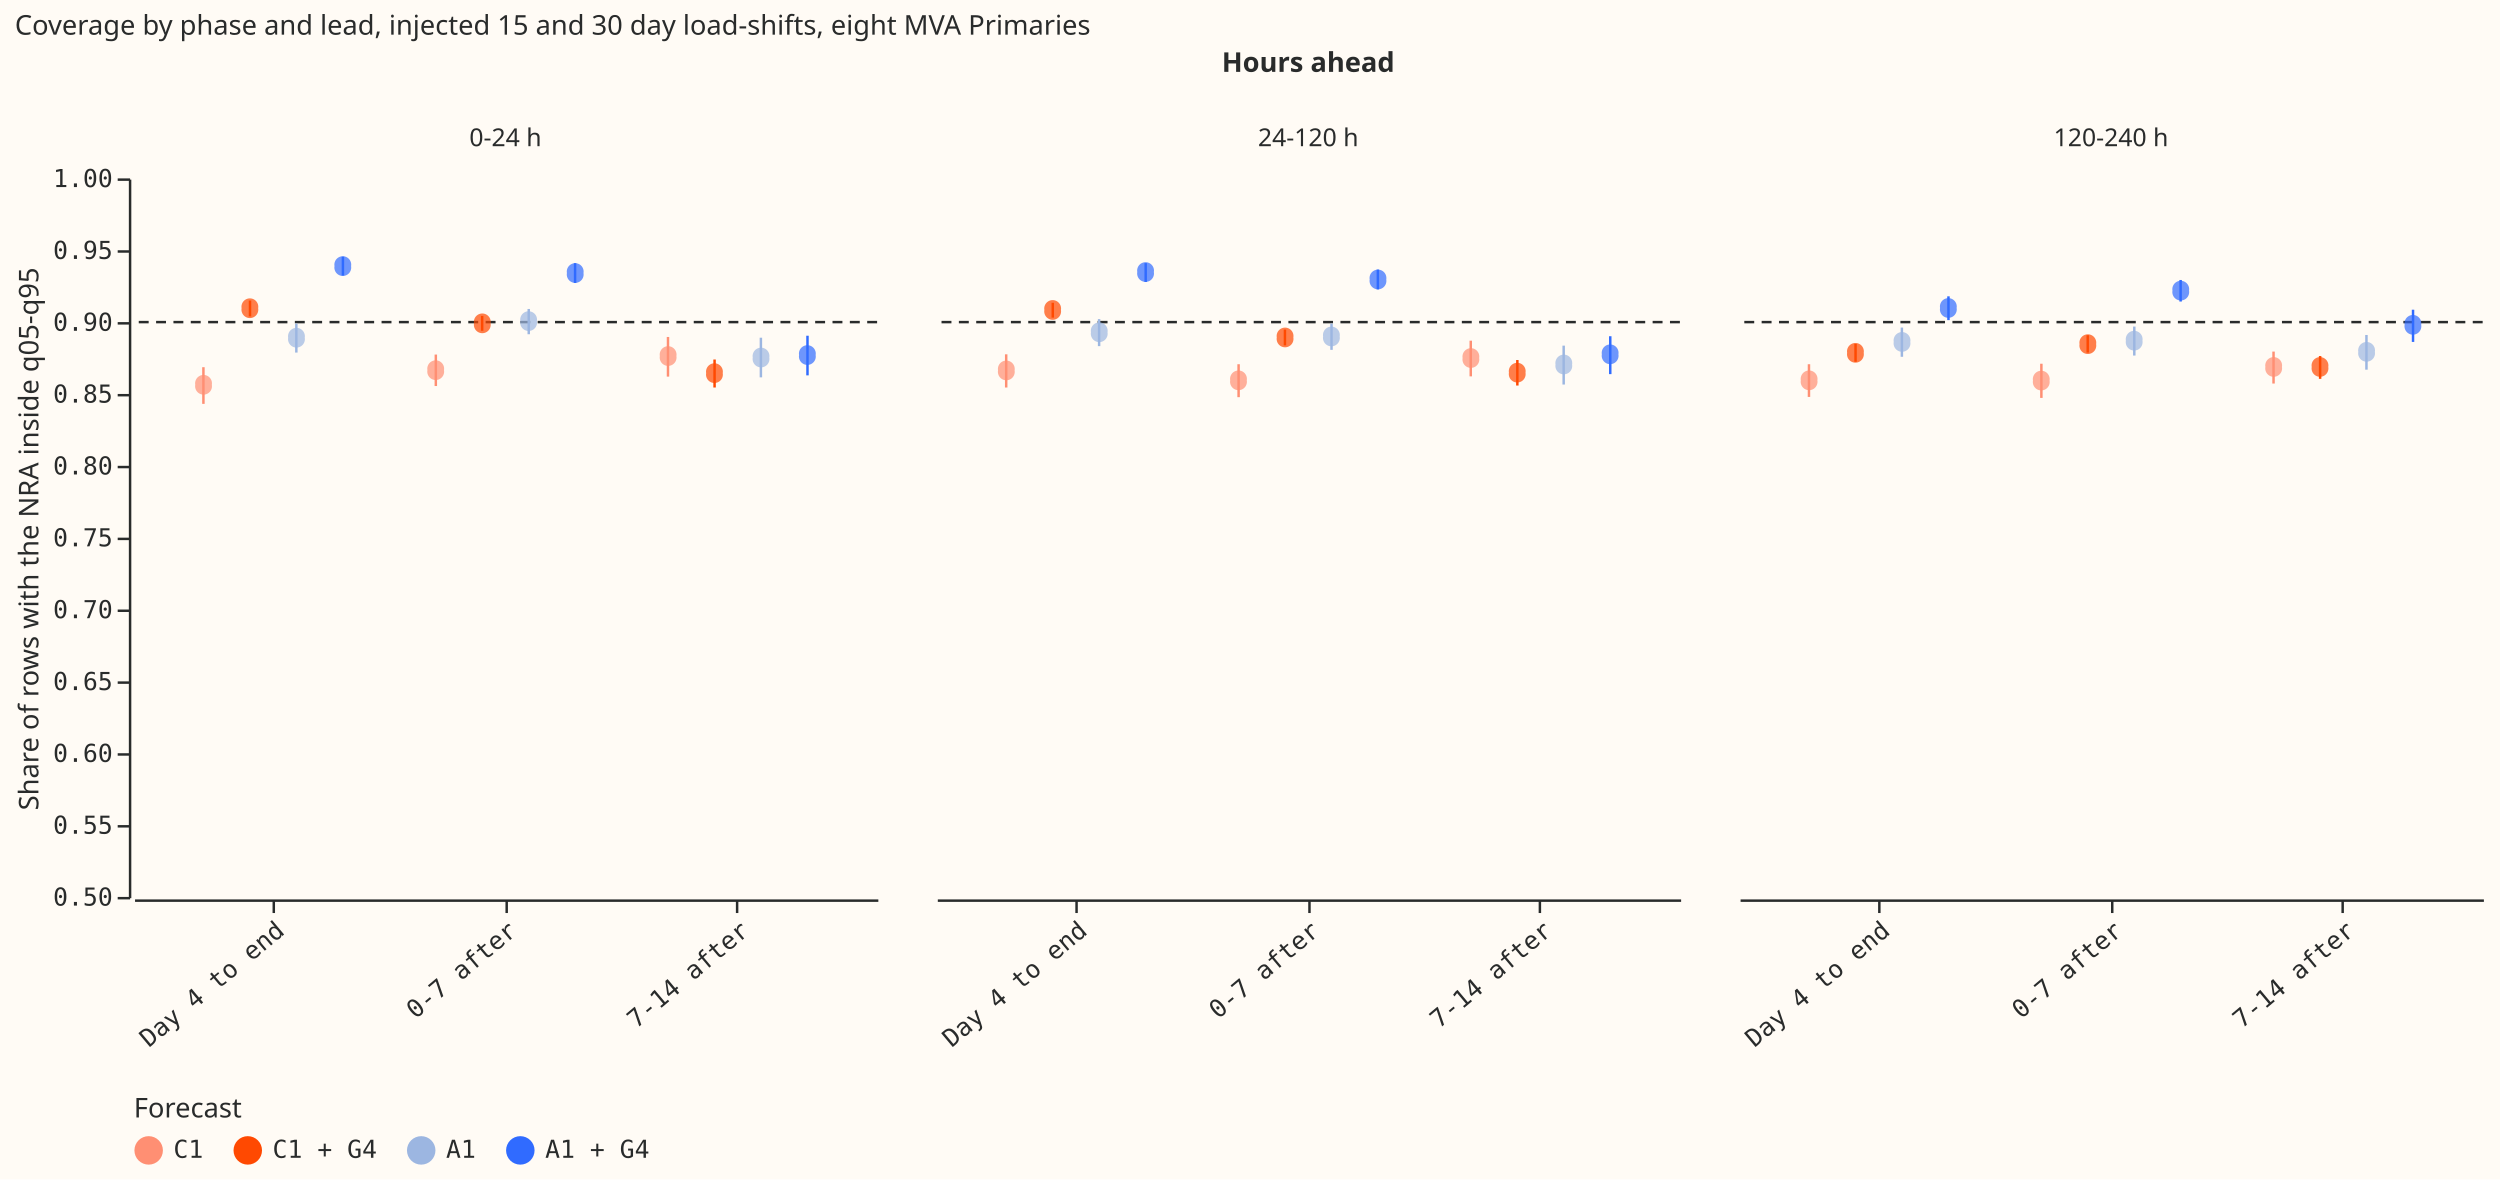
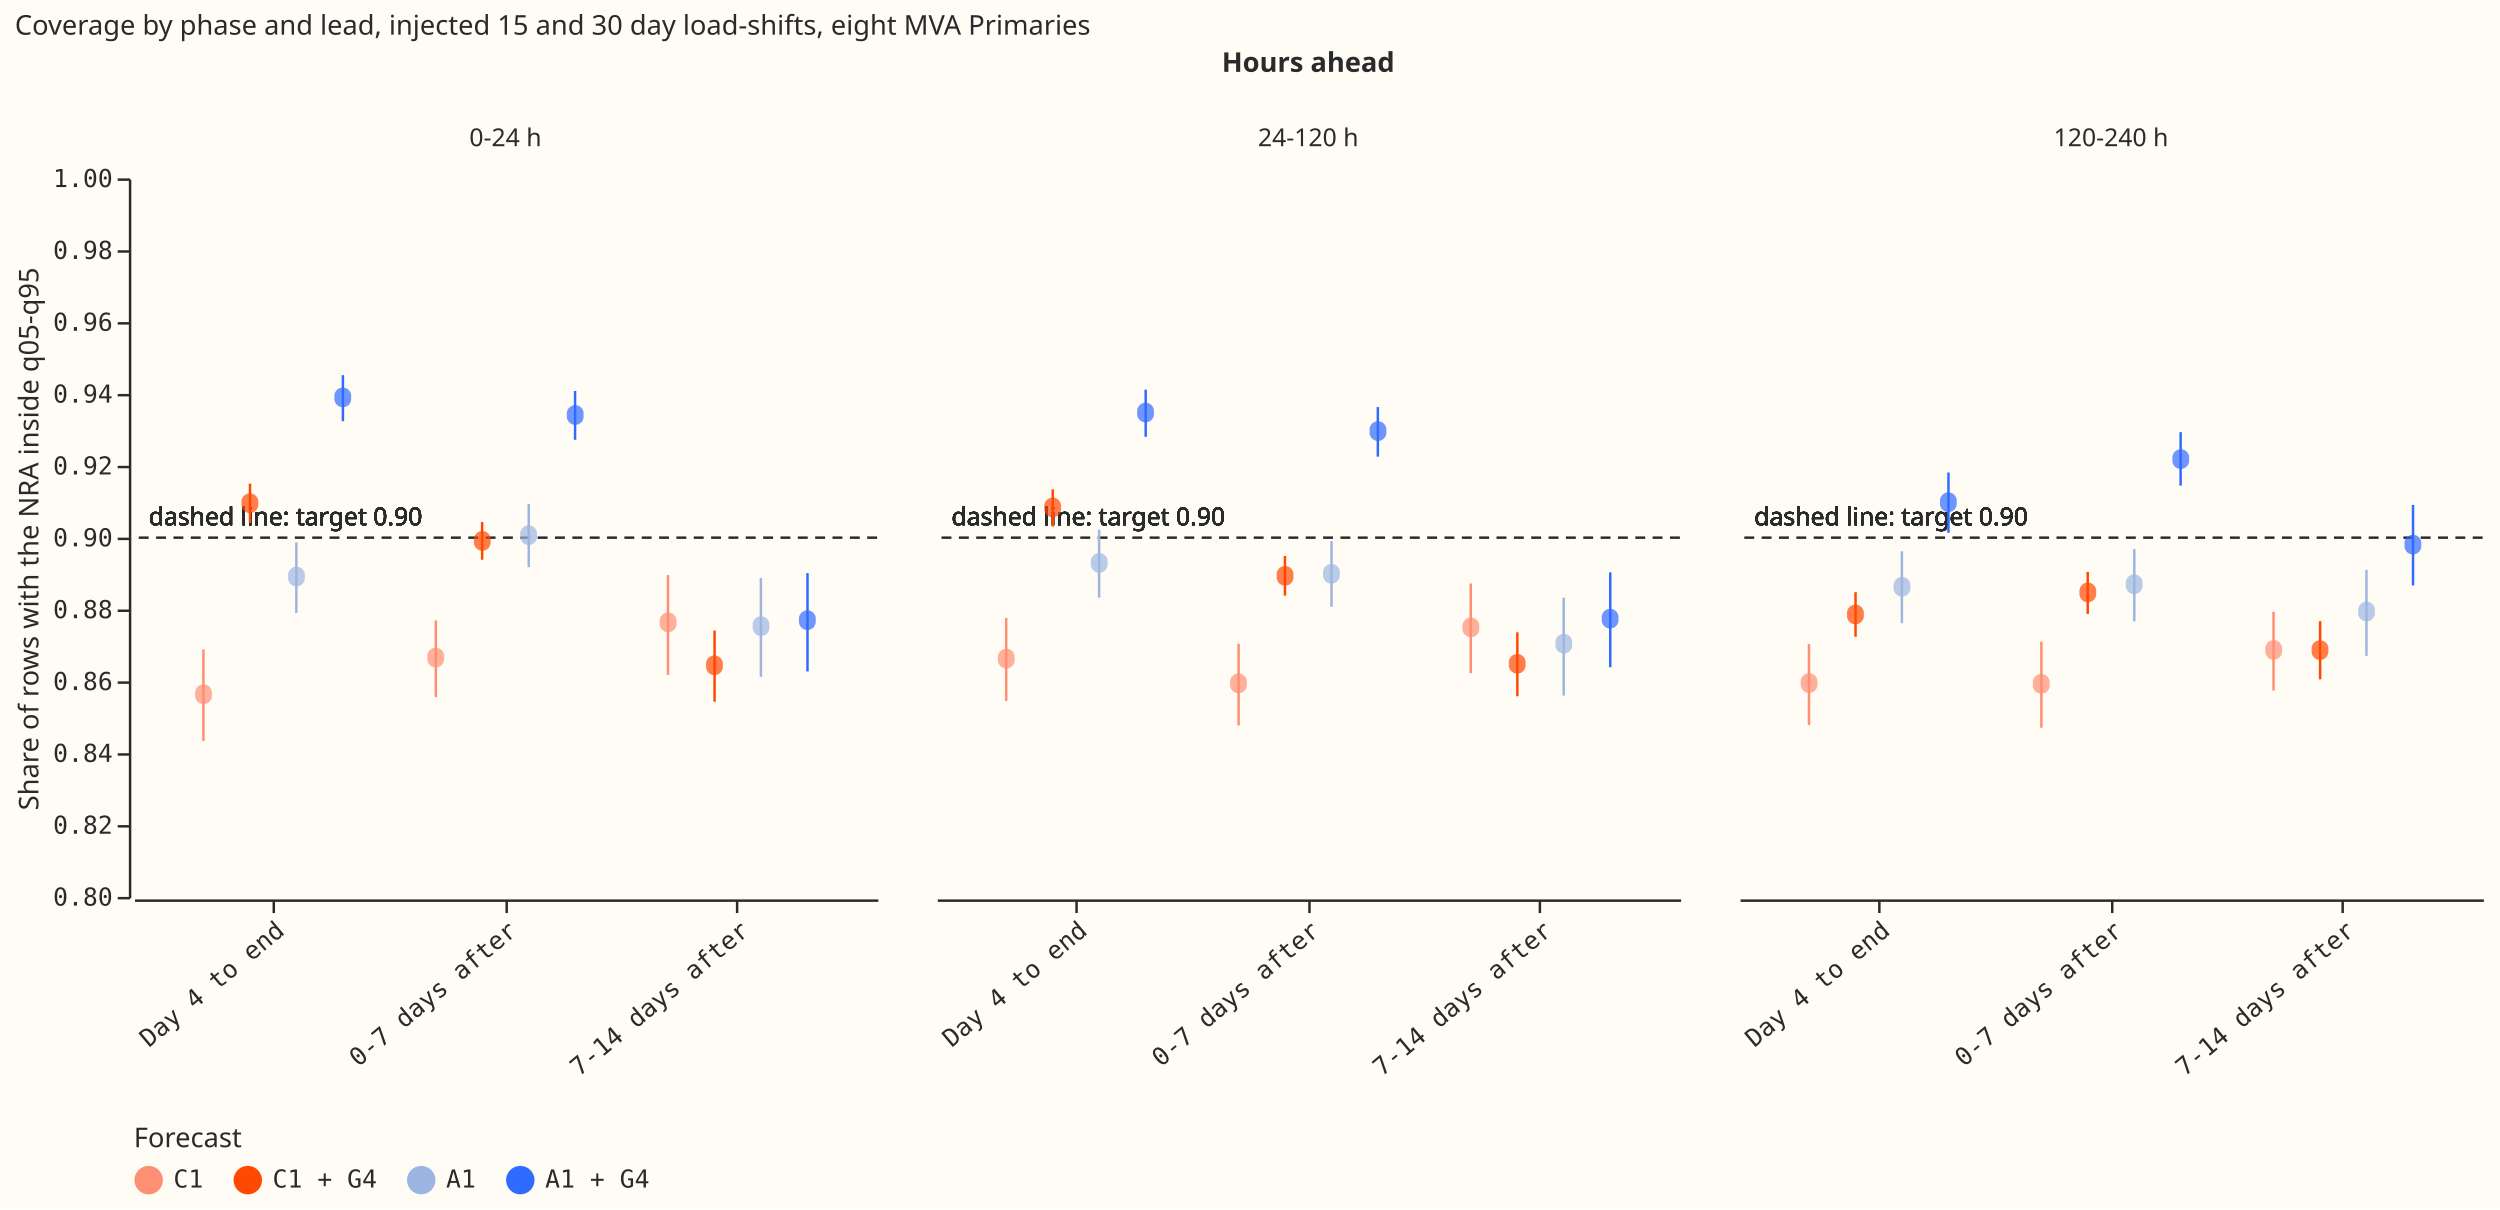
- <svg xmlns="http://www.w3.org/2000/svg" width="1009" height="476" class="marks" viewBox="0 0 1009 476">
-   <path fill="#fffbf5" d="M0 0h1009v476H0z" />
+ <svg xmlns="http://www.w3.org/2000/svg" width="1009" height="488" class="marks" viewBox="0 0 1009 488">
+   <path fill="#fffbf5" d="M0 0h1009v488H0z" />
  <g fill="none" stroke-miterlimit="10" aria-roledescription="group mark container" class="mark-group role-frame root">
    <g aria-roledescription="group mark container" class="mark-group role-column-title column-title">
      <g class="mark-group role-title">
        <text fill="#292b2b" aria-label="Title text 'Hours ahead'" aria-roledescription="title" class="mark-text role-title-text" font-family="Matter XH, DM Sans, sans-serif" font-size="11" font-weight="bold" pointer-events="none" text-anchor="middle" transform="translate(528 29)">Hours ahead</text>
      </g>
    </g>
    <g aria-roledescription="group mark container" class="mark-group role-row-header row_header">
      <path d="M52 72v290Z" aria-hidden="true" class="background" />
-       <g aria-label="Y-axis titled 'Share of rows with the NRA inside q05-q95' for a linear scale with values from 0.5 to 1.0" aria-roledescription="axis" class="mark-group role-axis" pointer-events="none">
+       <g aria-label="Y-axis titled 'Share of rows with the NRA inside q05-q95' for a linear scale with values from 0.80 to 1.00" aria-roledescription="axis" class="mark-group role-axis" pointer-events="none">
        <path stroke="#292b2b" d="M52.5 362.5h-5m5-29h-5m5-29h-5m5-29h-5m5-29h-5m5-29h-5m5-29h-5m5-29h-5m5-29h-5m5-29h-5m5-29h-5" class="mark-rule role-axis-tick" />
        <g fill="#292b2b" class="mark-text role-axis-label" font-family="Matter Semi Mono, Roboto Mono, monospace" font-size="10" text-anchor="end">
-           <text transform="translate(45.5 365.5)">0.50</text>
-           <text transform="translate(45.5 336.5)">0.55</text>
-           <text transform="translate(45.5 307.5)">0.60</text>
-           <text transform="translate(45.5 278.5)">0.65</text>
-           <text transform="translate(45.5 249.5)">0.70</text>
-           <text transform="translate(45.5 220.5)">0.75</text>
-           <text transform="translate(45.5 191.5)">0.80</text>
-           <text transform="translate(45.5 162.5)">0.85</text>
-           <text transform="translate(45.5 133.5)">0.90</text>
-           <text transform="translate(45.5 104.5)">0.95</text>
+           <text transform="translate(45.5 365.5)">0.80</text>
+           <text transform="translate(45.5 336.5)">0.82</text>
+           <text transform="translate(45.5 307.5)">0.84</text>
+           <text transform="translate(45.5 278.5)">0.86</text>
+           <text transform="translate(45.5 249.5)">0.88</text>
+           <text transform="translate(45.5 220.5)">0.90</text>
+           <text transform="translate(45.5 191.5)">0.92</text>
+           <text transform="translate(45.5 162.5)">0.94</text>
+           <text transform="translate(45.5 133.5)">0.96</text>
+           <text transform="translate(45.5 104.5)">0.98</text>
          <text transform="translate(45.5 75.5)">1.00</text>
        </g>
        <path stroke="#292b2b" d="M52.5 362.5v-290" class="mark-rule role-axis-domain" />
        <text fill="#292b2b" class="mark-text role-axis-title" font-family="Matter XH, DM Sans, sans-serif" font-size="11" text-anchor="middle" transform="rotate(-90 116.5 101)">Share of rows with the NRA inside q05-q95</text>
      </g>
    </g>
    <g aria-roledescription="group mark container" class="mark-group role-column-header column_header">
      <path d="M54 71h300z" aria-hidden="true" class="background" />
      <g class="mark-group role-title">
        <text fill="#292b2b" aria-label="Title text '0-24 h'" aria-roledescription="title" class="mark-text role-title-text" font-family="Matter XH, DM Sans, sans-serif" font-size="10" pointer-events="none" text-anchor="middle" transform="translate(204 59)">0-24 h</text>
      </g>
      <path d="M378 71h300z" aria-hidden="true" class="background" />
      <g class="mark-group role-title">
        <text fill="#292b2b" aria-label="Title text '24-120 h'" aria-roledescription="title" class="mark-text role-title-text" font-family="Matter XH, DM Sans, sans-serif" font-size="10" pointer-events="none" text-anchor="middle" transform="translate(528 59)">24-120 h</text>
      </g>
      <path d="M702 71h300z" aria-hidden="true" class="background" />
      <g class="mark-group role-title">
        <text fill="#292b2b" aria-label="Title text '120-240 h'" aria-roledescription="title" class="mark-text role-title-text" font-family="Matter XH, DM Sans, sans-serif" font-size="10" pointer-events="none" text-anchor="middle" transform="translate(852 59)">120-240 h</text>
      </g>
    </g>
    <g aria-roledescription="group mark container" class="mark-group role-column-footer column_footer">
      <path d="M54 363h300z" aria-hidden="true" class="background" />
-       <g aria-label="X-axis for a discrete scale with 3 values: Day 4 to end, 0-7 after, 7-14 after" aria-roledescription="axis" class="mark-group role-axis" pointer-events="none">
+       <g aria-label="X-axis for a discrete scale with 3 values: Day 4 to end, 0-7 days after, 7-14 days after" aria-roledescription="axis" class="mark-group role-axis" pointer-events="none">
        <path stroke="#292b2b" d="M110.5 363.5v5m94-5v5m93-5v5" class="mark-rule role-axis-tick" />
        <g fill="#292b2b" class="mark-text role-axis-label" font-family="Matter Semi Mono, Roboto Mono, monospace" font-size="10" text-anchor="end">
          <text transform="rotate(-40 575 29.8)">Day 4 to end</text>
-           <text transform="rotate(-40 622 -99)">0-7 after</text>
-           <text transform="rotate(-40 668.8 -227.8)">7-14 after</text>
+           <text transform="rotate(-40 622 -99)">0-7 days after</text>
+           <text transform="rotate(-40 668.8 -227.8)">7-14 days after</text>
        </g>
        <path stroke="#292b2b" d="M54.5 363.5h300" class="mark-rule role-axis-domain" />
      </g>
      <path d="M378 363h300z" aria-hidden="true" class="background" />
-       <g aria-label="X-axis for a discrete scale with 3 values: Day 4 to end, 0-7 after, 7-14 after" aria-roledescription="axis" class="mark-group role-axis" pointer-events="none">
+       <g aria-label="X-axis for a discrete scale with 3 values: Day 4 to end, 0-7 days after, 7-14 days after" aria-roledescription="axis" class="mark-group role-axis" pointer-events="none">
        <path stroke="#292b2b" d="M434.5 363.5v5m94-5v5m93-5v5" class="mark-rule role-axis-tick" />
        <g fill="#292b2b" class="mark-text role-axis-label" font-family="Matter Semi Mono, Roboto Mono, monospace" font-size="10" text-anchor="end">
          <text transform="rotate(-40 737 -415.3)">Day 4 to end</text>
-           <text transform="rotate(-40 784 -544)">0-7 after</text>
-           <text transform="rotate(-40 830.8 -672.9)">7-14 after</text>
+           <text transform="rotate(-40 784 -544)">0-7 days after</text>
+           <text transform="rotate(-40 830.8 -672.9)">7-14 days after</text>
        </g>
        <path stroke="#292b2b" d="M378.5 363.5h300" class="mark-rule role-axis-domain" />
      </g>
      <path d="M702 363h300z" aria-hidden="true" class="background" />
-       <g aria-label="X-axis for a discrete scale with 3 values: Day 4 to end, 0-7 after, 7-14 after" aria-roledescription="axis" class="mark-group role-axis" pointer-events="none">
+       <g aria-label="X-axis for a discrete scale with 3 values: Day 4 to end, 0-7 days after, 7-14 days after" aria-roledescription="axis" class="mark-group role-axis" pointer-events="none">
        <path stroke="#292b2b" d="M758.5 363.5v5m94-5v5m93-5v5" class="mark-rule role-axis-tick" />
        <g fill="#292b2b" class="mark-text role-axis-label" font-family="Matter Semi Mono, Roboto Mono, monospace" font-size="10" text-anchor="end">
          <text transform="rotate(-40 899 -860.4)">Day 4 to end</text>
-           <text transform="rotate(-40 946 -989.2)">0-7 after</text>
-           <text transform="rotate(-40 992.8 -1118)">7-14 after</text>
+           <text transform="rotate(-40 946 -989.2)">0-7 days after</text>
+           <text transform="rotate(-40 992.8 -1118)">7-14 days after</text>
        </g>
        <path stroke="#292b2b" d="M702.5 363.5h300" class="mark-rule role-axis-domain" />
      </g>
    </g>
    <g aria-roledescription="group mark container" class="mark-group role-scope cell">
      <path fill="#fffbf5" d="M54.5 72.5h300v290h-300Z" aria-hidden="true" class="background" />
-       <path stroke="#292b2b" stroke-dasharray="4,3" d="M354 130H54m300 0H54m300 0H54m300 0H54m300 0H54m300 0H54m300 0H54m300 0H54m300 0H54m300 0H54m300 0H54m300 0H54" aria-roledescription="rule mark container" class="mark-rule role-mark child_layer_0_marks" />
-       <g aria-roledescription="rule mark container" class="mark-rule role-mark child_layer_1_marks">
-         <path stroke="#306bff" d="M138.4 111.2v-7.6" aria-label="phase: Day 4 to end; Share of rows with the NRA inside q05-q95: 0.932336281445; hi: 0.945417505845; system: A1 + G4" aria-roledescription="rule mark" />
-         <path stroke="#ff4901" d="M194.6 133.5v-6" aria-label="phase: 0-7 after; Share of rows with the NRA inside q05-q95: 0.893893559049; hi: 0.904278816058; system: C1 + G4" aria-roledescription="rule mark" />
-         <path stroke="#ff8f73" d="M82.1 163v-14.8" aria-label="phase: Day 4 to end; Share of rows with the NRA inside q05-q95: 0.843225716341; hi: 0.86852829633; system: C1" aria-roledescription="rule mark" />
-         <path stroke="#9cb6e1" d="M119.6 142.3v-11.7" aria-label="phase: Day 4 to end; Share of rows with the NRA inside q05-q95: 0.878868030716; hi: 0.899105478461; system: A1" aria-roledescription="rule mark" />
-         <path stroke="#306bff" d="M232.1 114.2v-8" aria-label="phase: 0-7 after; Share of rows with the NRA inside q05-q95: 0.927160983007; hi: 0.940986144645; system: A1 + G4" aria-roledescription="rule mark" />
-         <path stroke="#ff8f73" d="M175.9 155.8v-12.7" aria-label="phase: 0-7 after; Share of rows with the NRA inside q05-q95: 0.855455448599; hi: 0.877288155444; system: C1" aria-roledescription="rule mark" />
-         <path stroke="#ff4901" d="M100.9 127.7v-6.4" aria-label="phase: Day 4 to end; Share of rows with the NRA inside q05-q95: 0.903992845506; hi: 0.914997692768; system: C1 + G4" aria-roledescription="rule mark" />
-         <path stroke="#306bff" d="M325.9 151.5v-16" aria-label="phase: 7-14 after; Share of rows with the NRA inside q05-q95: 0.86290093884; hi: 0.890454688826; system: A1 + G4" aria-roledescription="rule mark" />
-         <path stroke="#ff4901" d="M288.4 156.4v-11.3" aria-label="phase: 7-14 after; Share of rows with the NRA inside q05-q95: 0.854477845963; hi: 0.874000126606; system: C1 + G4" aria-roledescription="rule mark" />
-         <path stroke="#9cb6e1" d="M213.4 134.9v-10.2" aria-label="phase: 0-7 after; Share of rows with the NRA inside q05-q95: 0.891592485195; hi: 0.90919193492; system: A1" aria-roledescription="rule mark" />
-         <path stroke="#ff8f73" d="M269.6 152v-16" aria-label="phase: 7-14 after; Share of rows with the NRA inside q05-q95: 0.862016450626; hi: 0.88975861389; system: C1" aria-roledescription="rule mark" />
-         <path stroke="#9cb6e1" d="M307.1 152.3v-16" aria-label="phase: 7-14 after; Share of rows with the NRA inside q05-q95: 0.86162621022; hi: 0.888963730655; system: A1" aria-roledescription="rule mark" />
-       </g>
-       <g aria-roledescription="symbol mark container" class="mark-symbol role-mark child_layer_2_marks">
-         <path fill="#306bff" d="M141.7 107.4a3.4 3.4 0 1 1-6.7 0 3.4 3.4 0 1 1 6.7 0" aria-label="phase: Day 4 to end; v: 0.939011463442; system: A1 + G4" aria-roledescription="point" opacity=".7" />
-         <path fill="#ff4901" d="M198 130.5a3.4 3.4 0 1 1-6.7 0 3.4 3.4 0 1 1 6.7 0" aria-label="phase: 0-7 after; v: 0.899125432486; system: C1 + G4" aria-roledescription="point" opacity=".7" />
-         <path fill="#ff8f73" d="M85.5 155.3a3.4 3.4 0 1 1-6.7 0 3.4 3.4 0 1 1 6.7 0" aria-label="phase: Day 4 to end; v: 0.856425095853; system: C1" aria-roledescription="point" opacity=".7" />
-         <path fill="#9cb6e1" d="M123 136.3a3.4 3.4 0 1 1-6.7 0 3.4 3.4 0 1 1 6.7 0" aria-label="phase: Day 4 to end; v: 0.889154789684; system: A1" aria-roledescription="point" opacity=".7" />
-         <path fill="#306bff" d="M235.5 110.2a3.4 3.4 0 1 1-6.7 0 3.4 3.4 0 1 1 6.7 0" aria-label="phase: 0-7 after; v: 0.934129210079; system: A1 + G4" aria-roledescription="point" opacity=".7" />
-         <path fill="#ff8f73" d="M179.2 149.4a3.4 3.4 0 1 1-6.7 0 3.4 3.4 0 1 1 6.7 0" aria-label="phase: 0-7 after; v: 0.866616707806; system: C1" aria-roledescription="point" opacity=".7" />
-         <path fill="#ff4901" d="M104.2 124.4a3.4 3.4 0 1 1-6.7 0 3.4 3.4 0 1 1 6.7 0" aria-label="phase: Day 4 to end; v: 0.909577199535; system: C1 + G4" aria-roledescription="point" opacity=".7" />
-         <path fill="#306bff" d="M329.2 143.3a3.4 3.4 0 1 1-6.7 0 3.4 3.4 0 1 1 6.7 0" aria-label="phase: 7-14 after; v: 0.87700577357; system: A1 + G4" aria-roledescription="point" opacity=".7" />
-         <path fill="#ff4901" d="M291.7 150.6a3.4 3.4 0 1 1-6.7 0 3.4 3.4 0 1 1 6.7 0" aria-label="phase: 7-14 after; v: 0.864456451897; system: C1 + G4" aria-roledescription="point" opacity=".7" />
-         <path fill="#9cb6e1" d="M216.7 129.6a3.4 3.4 0 1 1-6.7 0 3.4 3.4 0 1 1 6.7 0" aria-label="phase: 0-7 after; v: 0.900729676818; system: A1" aria-roledescription="point" opacity=".7" />
-         <path fill="#ff8f73" d="M273 143.7a3.4 3.4 0 1 1-6.7 0 3.4 3.4 0 1 1 6.7 0" aria-label="phase: 7-14 after; v: 0.876384185893; system: C1" aria-roledescription="point" opacity=".7" />
-         <path fill="#9cb6e1" d="M310.5 144.3a3.4 3.4 0 1 1-6.7 0 3.4 3.4 0 1 1 6.7 0" aria-label="phase: 7-14 after; v: 0.875366938114; system: A1" aria-roledescription="point" opacity=".7" />
+       <path stroke="#292b2b" stroke-dasharray="4,3" d="M354 217H54m300 0H54m300 0H54m300 0H54m300 0H54m300 0H54m300 0H54m300 0H54m300 0H54m300 0H54m300 0H54m300 0H54" aria-roledescription="rule mark container" class="mark-rule role-mark child_layer_0_marks" />
+       <g fill="#292b2b" aria-roledescription="text mark container" class="mark-text role-mark child_layer_1_marks" font-family="Matter XH, DM Sans, sans-serif" font-size="10">
+         <text transform="translate(60 212)">dashed line: target 0.90</text>
+         <text transform="translate(60 212)">dashed line: target 0.90</text>
+         <text transform="translate(60 212)">dashed line: target 0.90</text>
+         <text transform="translate(60 212)">dashed line: target 0.90</text>
+         <text transform="translate(60 212)">dashed line: target 0.90</text>
+         <text transform="translate(60 212)">dashed line: target 0.90</text>
+         <text transform="translate(60 212)">dashed line: target 0.90</text>
+         <text transform="translate(60 212)">dashed line: target 0.90</text>
+         <text transform="translate(60 212)">dashed line: target 0.90</text>
+         <text transform="translate(60 212)">dashed line: target 0.90</text>
+         <text transform="translate(60 212)">dashed line: target 0.90</text>
+         <text transform="translate(60 212)">dashed line: target 0.90</text>
+       </g>
+       <g aria-roledescription="rule mark container" class="mark-rule role-mark child_layer_2_marks">
+         <path stroke="#ff8f73" d="M269.6 272.4v-40.3" aria-label="phase: 7-14 days after; Share of rows with the NRA inside q05-q95: 0.861781499957; hi: 0.889584284341; system: C1" aria-roledescription="rule mark" />
+         <path stroke="#9cb6e1" d="M213.4 228.9v-25.5" aria-label="phase: 0-7 days after; Share of rows with the NRA inside q05-q95: 0.891811168196; hi: 0.909398147729; system: A1" aria-roledescription="rule mark" />
+         <path stroke="#9cb6e1" d="M307.1 273.2v-39.9" aria-label="phase: 7-14 days after; Share of rows with the NRA inside q05-q95: 0.861238122497; hi: 0.888767426794; system: A1" aria-roledescription="rule mark" />
+         <path stroke="#ff4901" d="M288.4 283.2v-28.7" aria-label="phase: 7-14 days after; Share of rows with the NRA inside q05-q95: 0.854327778536; hi: 0.87412607563; system: C1 + G4" aria-roledescription="rule mark" />
+         <path stroke="#306bff" d="M232.1 177.5v-19.7" aria-label="phase: 0-7 days after; Share of rows with the NRA inside q05-q95: 0.927272900073; hi: 0.940893457056; system: A1 + G4" aria-roledescription="rule mark" />
+         <path stroke="#306bff" d="M138.4 170v-18.6" aria-label="phase: Day 4 to end; Share of rows with the NRA inside q05-q95: 0.932371706542; hi: 0.945297115216; system: A1 + G4" aria-roledescription="rule mark" />
+         <path stroke="#ff8f73" d="M82.1 299.1v-37" aria-label="phase: Day 4 to end; Share of rows with the NRA inside q05-q95: 0.843367128979; hi: 0.868862837185; system: C1" aria-roledescription="rule mark" />
+         <path stroke="#ff4901" d="M194.6 225.9v-15.2" aria-label="phase: 0-7 days after; Share of rows with the NRA inside q05-q95: 0.893863839963; hi: 0.904322922527; system: C1 + G4" aria-roledescription="rule mark" />
+         <path stroke="#ff8f73" d="M175.9 281.4v-31" aria-label="phase: 0-7 days after; Share of rows with the NRA inside q05-q95: 0.855561746032; hi: 0.876919024675; system: C1" aria-roledescription="rule mark" />
+         <path stroke="#9cb6e1" d="M119.6 247.4v-28.5" aria-label="phase: Day 4 to end; Share of rows with the NRA inside q05-q95: 0.879067855557; hi: 0.898693062853; system: A1" aria-roledescription="rule mark" />
+         <path stroke="#306bff" d="M325.9 271v-39.7" aria-label="phase: 7-14 days after; Share of rows with the NRA inside q05-q95: 0.862801044975; hi: 0.89008347043; system: A1 + G4" aria-roledescription="rule mark" />
+         <path stroke="#ff4901" d="M100.9 211.1v-15.9" aria-label="phase: Day 4 to end; Share of rows with the NRA inside q05-q95: 0.904052605709; hi: 0.915047075896; system: C1 + G4" aria-roledescription="rule mark" />
+       </g>
+       <g aria-roledescription="symbol mark container" class="mark-symbol role-mark child_layer_3_marks">
+         <path fill="#ff8f73" d="M273 251.2a3.4 3.4 0 1 1-6.7 0 3.4 3.4 0 1 1 6.7 0" aria-label="phase: 7-14 days after; v: 0.876384185893; system: C1" aria-roledescription="point" opacity=".7" />
+         <path fill="#9cb6e1" d="M216.7 216a3.4 3.4 0 1 1-6.7 0 3.4 3.4 0 1 1 6.7 0" aria-label="phase: 0-7 days after; v: 0.900729676818; system: A1" aria-roledescription="point" opacity=".7" />
+         <path fill="#9cb6e1" d="M310.5 252.7a3.4 3.4 0 1 1-6.7 0 3.4 3.4 0 1 1 6.7 0" aria-label="phase: 7-14 days after; v: 0.875366938114; system: A1" aria-roledescription="point" opacity=".7" />
+         <path fill="#ff4901" d="M291.7 268.5a3.4 3.4 0 1 1-6.7 0 3.4 3.4 0 1 1 6.7 0" aria-label="phase: 7-14 days after; v: 0.864456451897; system: C1 + G4" aria-roledescription="point" opacity=".7" />
+         <path fill="#306bff" d="M235.5 167.5a3.4 3.4 0 1 1-6.7 0 3.4 3.4 0 1 1 6.7 0" aria-label="phase: 0-7 days after; v: 0.934129210079; system: A1 + G4" aria-roledescription="point" opacity=".7" />
+         <path fill="#306bff" d="M141.7 160.4a3.4 3.4 0 1 1-6.7 0 3.4 3.4 0 1 1 6.7 0" aria-label="phase: Day 4 to end; v: 0.939011463442; system: A1 + G4" aria-roledescription="point" opacity=".7" />
+         <path fill="#ff8f73" d="M85.5 280.2a3.4 3.4 0 1 1-6.7 0 3.4 3.4 0 1 1 6.7 0" aria-label="phase: Day 4 to end; v: 0.856425095853; system: C1" aria-roledescription="point" opacity=".7" />
+         <path fill="#ff4901" d="M198 218.3a3.4 3.4 0 1 1-6.7 0 3.4 3.4 0 1 1 6.7 0" aria-label="phase: 0-7 days after; v: 0.899125432486; system: C1 + G4" aria-roledescription="point" opacity=".7" />
+         <path fill="#ff8f73" d="M179.2 265.4a3.4 3.4 0 1 1-6.7 0 3.4 3.4 0 1 1 6.7 0" aria-label="phase: 0-7 days after; v: 0.866616707806; system: C1" aria-roledescription="point" opacity=".7" />
+         <path fill="#9cb6e1" d="M123 232.7a3.4 3.4 0 1 1-6.7 0 3.4 3.4 0 1 1 6.7 0" aria-label="phase: Day 4 to end; v: 0.889154789684; system: A1" aria-roledescription="point" opacity=".7" />
+         <path fill="#306bff" d="M329.2 250.3a3.4 3.4 0 1 1-6.7 0 3.4 3.4 0 1 1 6.7 0" aria-label="phase: 7-14 days after; v: 0.87700577357; system: A1 + G4" aria-roledescription="point" opacity=".7" />
+         <path fill="#ff4901" d="M104.2 203.1a3.4 3.4 0 1 1-6.7 0 3.4 3.4 0 1 1 6.7 0" aria-label="phase: Day 4 to end; v: 0.909577199535; system: C1 + G4" aria-roledescription="point" opacity=".7" />
      </g>
      <path fill="#fffbf5" d="M378.5 72.5h300v290h-300Z" aria-hidden="true" class="background" />
-       <path stroke="#292b2b" stroke-dasharray="4,3" d="M678 130H378m300 0H378m300 0H378m300 0H378m300 0H378m300 0H378m300 0H378m300 0H378m300 0H378m300 0H378m300 0H378m300 0H378" aria-roledescription="rule mark container" class="mark-rule role-mark child_layer_0_marks" />
-       <g aria-roledescription="rule mark container" class="mark-rule role-mark child_layer_1_marks">
-         <path stroke="#ff4901" d="M424.9 128.2v-6" aria-label="phase: Day 4 to end; Share of rows with the NRA inside q05-q95: 0.903123972299; hi: 0.913432087322; system: C1 + G4" aria-roledescription="rule mark" />
-         <path stroke="#9cb6e1" d="M631.1 155.2v-15.7" aria-label="phase: 7-14 after; Share of rows with the NRA inside q05-q95: 0.856525269846; hi: 0.883610813625; system: A1" aria-roledescription="rule mark" />
-         <path stroke="#9cb6e1" d="M443.6 139.7v-10.9" aria-label="phase: Day 4 to end; Share of rows with the NRA inside q05-q95: 0.883224373177; hi: 0.902009155601; system: A1" aria-roledescription="rule mark" />
-         <path stroke="#ff8f73" d="M593.6 151.9v-14.4" aria-label="phase: 7-14 after; Share of rows with the NRA inside q05-q95: 0.862282483705; hi: 0.887108128202; system: C1" aria-roledescription="rule mark" />
-         <path stroke="#306bff" d="M556.1 116.8v-8" aria-label="phase: 0-7 after; Share of rows with the NRA inside q05-q95: 0.922702716229; hi: 0.936458634056; system: A1 + G4" aria-roledescription="rule mark" />
-         <path stroke="#ff4901" d="M612.4 155.6v-10.3" aria-label="phase: 7-14 after; Share of rows with the NRA inside q05-q95: 0.855823563669; hi: 0.873613171405; system: C1 + G4" aria-roledescription="rule mark" />
-         <path stroke="#ff8f73" d="M406.1 156.4V143" aria-label="phase: Day 4 to end; Share of rows with the NRA inside q05-q95: 0.854424687446; hi: 0.877559818118; system: C1" aria-roledescription="rule mark" />
-         <path stroke="#ff8f73" d="M499.9 160.3V147" aria-label="phase: 0-7 after; Share of rows with the NRA inside q05-q95: 0.847823859735; hi: 0.870608882937; system: C1" aria-roledescription="rule mark" />
-         <path stroke="#306bff" d="M462.4 113.8v-7.6" aria-label="phase: Day 4 to end; Share of rows with the NRA inside q05-q95: 0.928012839463; hi: 0.941162863024; system: A1 + G4" aria-roledescription="rule mark" />
-         <path stroke="#9cb6e1" d="M537.4 141.2v-10.6" aria-label="phase: 0-7 after; Share of rows with the NRA inside q05-q95: 0.880700834318; hi: 0.898973517741; system: A1" aria-roledescription="rule mark" />
-         <path stroke="#ff4901" d="M518.6 139.4V133" aria-label="phase: 0-7 after; Share of rows with the NRA inside q05-q95: 0.883758241515; hi: 0.894907299188; system: C1 + G4" aria-roledescription="rule mark" />
-         <path stroke="#306bff" d="M649.9 151v-15.3" aria-label="phase: 7-14 after; Share of rows with the NRA inside q05-q95: 0.863652485403; hi: 0.890216915716; system: A1 + G4" aria-roledescription="rule mark" />
-       </g>
-       <g aria-roledescription="symbol mark container" class="mark-symbol role-mark child_layer_2_marks">
-         <path fill="#ff4901" d="M428.2 125.1a3.4 3.4 0 1 1-6.7 0 3.4 3.4 0 1 1 6.7 0" aria-label="phase: Day 4 to end; v: 0.908414395787; system: C1 + G4" aria-roledescription="point" opacity=".7" />
-         <path fill="#9cb6e1" d="M634.5 147.1a3.4 3.4 0 1 1-6.7 0 3.4 3.4 0 1 1 6.7 0" aria-label="phase: 7-14 after; v: 0.870452694382; system: A1" aria-roledescription="point" opacity=".7" />
-         <path fill="#9cb6e1" d="M447 134.1a3.4 3.4 0 1 1-6.7 0 3.4 3.4 0 1 1 6.7 0" aria-label="phase: Day 4 to end; v: 0.892933680692; system: A1" aria-roledescription="point" opacity=".7" />
-         <path fill="#ff8f73" d="M597 144.5a3.4 3.4 0 1 1-6.7 0 3.4 3.4 0 1 1 6.7 0" aria-label="phase: 7-14 after; v: 0.875045910052; system: C1" aria-roledescription="point" opacity=".7" />
-         <path fill="#306bff" d="M559.5 112.8a3.4 3.4 0 1 1-6.7 0 3.4 3.4 0 1 1 6.7 0" aria-label="phase: 0-7 after; v: 0.929626209917; system: A1 + G4" aria-roledescription="point" opacity=".7" />
-         <path fill="#ff4901" d="M615.7 150.4a3.4 3.4 0 1 1-6.7 0 3.4 3.4 0 1 1 6.7 0" aria-label="phase: 7-14 after; v: 0.864908781825; system: C1 + G4" aria-roledescription="point" opacity=".7" />
-         <path fill="#ff8f73" d="M409.5 149.5a3.4 3.4 0 1 1-6.7 0 3.4 3.4 0 1 1 6.7 0" aria-label="phase: Day 4 to end; v: 0.866349676461; system: C1" aria-roledescription="point" opacity=".7" />
-         <path fill="#ff8f73" d="M503.2 153.5a3.4 3.4 0 1 1-6.7 0 3.4 3.4 0 1 1 6.7 0" aria-label="phase: 0-7 after; v: 0.859474096666; system: C1" aria-roledescription="point" opacity=".7" />
-         <path fill="#306bff" d="M465.7 109.8a3.4 3.4 0 1 1-6.7 0 3.4 3.4 0 1 1 6.7 0" aria-label="phase: Day 4 to end; v: 0.934817166966; system: A1 + G4" aria-roledescription="point" opacity=".7" />
-         <path fill="#9cb6e1" d="M540.7 135.8a3.4 3.4 0 1 1-6.7 0 3.4 3.4 0 1 1 6.7 0" aria-label="phase: 0-7 after; v: 0.889954738611; system: A1" aria-roledescription="point" opacity=".7" />
-         <path fill="#ff4901" d="M522 136.2a3.4 3.4 0 1 1-6.7 0 3.4 3.4 0 1 1 6.7 0" aria-label="phase: 0-7 after; v: 0.8893605131; system: C1 + G4" aria-roledescription="point" opacity=".7" />
-         <path fill="#306bff" d="M653.2 143a3.4 3.4 0 1 1-6.7 0 3.4 3.4 0 1 1 6.7 0" aria-label="phase: 7-14 after; v: 0.877459474263; system: A1 + G4" aria-roledescription="point" opacity=".7" />
+       <path stroke="#292b2b" stroke-dasharray="4,3" d="M678 217H378m300 0H378m300 0H378m300 0H378m300 0H378m300 0H378m300 0H378m300 0H378m300 0H378m300 0H378m300 0H378m300 0H378" aria-roledescription="rule mark container" class="mark-rule role-mark child_layer_0_marks" />
+       <g fill="#292b2b" aria-roledescription="text mark container" class="mark-text role-mark child_layer_1_marks" font-family="Matter XH, DM Sans, sans-serif" font-size="10">
+         <text transform="translate(384 212)">dashed line: target 0.90</text>
+         <text transform="translate(384 212)">dashed line: target 0.90</text>
+         <text transform="translate(384 212)">dashed line: target 0.90</text>
+         <text transform="translate(384 212)">dashed line: target 0.90</text>
+         <text transform="translate(384 212)">dashed line: target 0.90</text>
+         <text transform="translate(384 212)">dashed line: target 0.90</text>
+         <text transform="translate(384 212)">dashed line: target 0.90</text>
+         <text transform="translate(384 212)">dashed line: target 0.90</text>
+         <text transform="translate(384 212)">dashed line: target 0.90</text>
+         <text transform="translate(384 212)">dashed line: target 0.90</text>
+         <text transform="translate(384 212)">dashed line: target 0.90</text>
+         <text transform="translate(384 212)">dashed line: target 0.90</text>
+       </g>
+       <g aria-roledescription="rule mark container" class="mark-rule role-mark child_layer_2_marks">
+         <path stroke="#ff4901" d="M424.9 212.5v-15" aria-label="phase: Day 4 to end; Share of rows with the NRA inside q05-q95: 0.903127312596; hi: 0.91349852433; system: C1 + G4" aria-roledescription="rule mark" />
+         <path stroke="#ff8f73" d="M499.9 292.8v-33" aria-label="phase: 0-7 days after; Share of rows with the NRA inside q05-q95: 0.847707576038; hi: 0.870545880657; system: C1" aria-roledescription="rule mark" />
+         <path stroke="#9cb6e1" d="M443.6 241.2v-27.4" aria-label="phase: Day 4 to end; Share of rows with the NRA inside q05-q95: 0.883317091831; hi: 0.902203106604; system: A1" aria-roledescription="rule mark" />
+         <path stroke="#9cb6e1" d="M631.1 280.7v-39.5" aria-label="phase: 7-14 days after; Share of rows with the NRA inside q05-q95: 0.856054838083; hi: 0.883323432186; system: A1" aria-roledescription="rule mark" />
+         <path stroke="#ff8f73" d="M406.1 282.9v-33.5" aria-label="phase: Day 4 to end; Share of rows with the NRA inside q05-q95: 0.854549386063; hi: 0.877661985046; system: C1" aria-roledescription="rule mark" />
+         <path stroke="#ff8f73" d="M593.6 271.7v-36.2" aria-label="phase: 7-14 days after; Share of rows with the NRA inside q05-q95: 0.862291971559; hi: 0.887265507474; system: C1" aria-roledescription="rule mark" />
+         <path stroke="#ff4901" d="M518.6 240.4v-16" aria-label="phase: 0-7 days after; Share of rows with the NRA inside q05-q95: 0.883835508643; hi: 0.894853657166; system: C1 + G4" aria-roledescription="rule mark" />
+         <path stroke="#ff4901" d="M612.4 281v-25.8" aria-label="phase: 7-14 days after; Share of rows with the NRA inside q05-q95: 0.855843833632; hi: 0.873608881165; system: C1 + G4" aria-roledescription="rule mark" />
+         <path stroke="#306bff" d="M556.1 184.3v-20" aria-label="phase: 0-7 days after; Share of rows with the NRA inside q05-q95: 0.922535749985; hi: 0.936317523277; system: A1 + G4" aria-roledescription="rule mark" />
+         <path stroke="#306bff" d="M462.4 176.3v-19" aria-label="phase: Day 4 to end; Share of rows with the NRA inside q05-q95: 0.928039577358; hi: 0.941231496541; system: A1 + G4" aria-roledescription="rule mark" />
+         <path stroke="#9cb6e1" d="M537.4 244.9v-26.5" aria-label="phase: 0-7 days after; Share of rows with the NRA inside q05-q95: 0.88077833429; hi: 0.899075671959; system: A1" aria-roledescription="rule mark" />
+         <path stroke="#306bff" d="M649.9 269.3V231" aria-label="phase: 7-14 days after; Share of rows with the NRA inside q05-q95: 0.863903749981; hi: 0.890378825892; system: A1 + G4" aria-roledescription="rule mark" />
+       </g>
+       <g aria-roledescription="symbol mark container" class="mark-symbol role-mark child_layer_3_marks">
+         <path fill="#ff4901" d="M428.2 204.8a3.4 3.4 0 1 1-6.7 0 3.4 3.4 0 1 1 6.7 0" aria-label="phase: Day 4 to end; v: 0.908414395787; system: C1 + G4" aria-roledescription="point" opacity=".7" />
+         <path fill="#ff8f73" d="M503.2 275.8a3.4 3.4 0 1 1-6.7 0 3.4 3.4 0 1 1 6.7 0" aria-label="phase: 0-7 days after; v: 0.859474096666; system: C1" aria-roledescription="point" opacity=".7" />
+         <path fill="#9cb6e1" d="M447 227.2a3.4 3.4 0 1 1-6.7 0 3.4 3.4 0 1 1 6.7 0" aria-label="phase: Day 4 to end; v: 0.892933680692; system: A1" aria-roledescription="point" opacity=".7" />
+         <path fill="#9cb6e1" d="M634.5 259.8a3.4 3.4 0 1 1-6.7 0 3.4 3.4 0 1 1 6.7 0" aria-label="phase: 7-14 days after; v: 0.870452694382; system: A1" aria-roledescription="point" opacity=".7" />
+         <path fill="#ff8f73" d="M409.5 265.8a3.4 3.4 0 1 1-6.7 0 3.4 3.4 0 1 1 6.7 0" aria-label="phase: Day 4 to end; v: 0.866349676461; system: C1" aria-roledescription="point" opacity=".7" />
+         <path fill="#ff8f73" d="M597 253.2a3.4 3.4 0 1 1-6.7 0 3.4 3.4 0 1 1 6.7 0" aria-label="phase: 7-14 days after; v: 0.875045910052; system: C1" aria-roledescription="point" opacity=".7" />
+         <path fill="#ff4901" d="M522 232.4a3.4 3.4 0 1 1-6.7 0 3.4 3.4 0 1 1 6.7 0" aria-label="phase: 0-7 days after; v: 0.8893605131; system: C1 + G4" aria-roledescription="point" opacity=".7" />
+         <path fill="#ff4901" d="M615.7 267.9a3.4 3.4 0 1 1-6.7 0 3.4 3.4 0 1 1 6.7 0" aria-label="phase: 7-14 days after; v: 0.864908781825; system: C1 + G4" aria-roledescription="point" opacity=".7" />
+         <path fill="#306bff" d="M559.5 174a3.4 3.4 0 1 1-6.7 0 3.4 3.4 0 1 1 6.7 0" aria-label="phase: 0-7 days after; v: 0.929626209917; system: A1 + G4" aria-roledescription="point" opacity=".7" />
+         <path fill="#306bff" d="M465.7 166.5a3.4 3.4 0 1 1-6.7 0 3.4 3.4 0 1 1 6.7 0" aria-label="phase: Day 4 to end; v: 0.934817166966; system: A1 + G4" aria-roledescription="point" opacity=".7" />
+         <path fill="#9cb6e1" d="M540.7 231.6a3.4 3.4 0 1 1-6.7 0 3.4 3.4 0 1 1 6.7 0" aria-label="phase: 0-7 days after; v: 0.889954738611; system: A1" aria-roledescription="point" opacity=".7" />
+         <path fill="#306bff" d="M653.2 249.7a3.4 3.4 0 1 1-6.7 0 3.4 3.4 0 1 1 6.7 0" aria-label="phase: 7-14 days after; v: 0.877459474263; system: A1 + G4" aria-roledescription="point" opacity=".7" />
      </g>
      <path fill="#fffbf5" d="M702.5 72.5h300v290h-300Z" aria-hidden="true" class="background" />
-       <path stroke="#292b2b" stroke-dasharray="4,3" d="M1002 130H702m300 0H702m300 0H702m300 0H702m300 0H702m300 0H702m300 0H702m300 0H702m300 0H702m300 0H702m300 0H702m300 0H702" aria-roledescription="rule mark container" class="mark-rule role-mark child_layer_0_marks" />
-       <g aria-roledescription="rule mark container" class="mark-rule role-mark child_layer_1_marks">
-         <path stroke="#ff4901" d="M936.4 152.9v-9.2" aria-label="phase: 7-14 after; Share of rows with the NRA inside q05-q95: 0.860548316738; hi: 0.876484523124; system: C1 + G4" aria-roledescription="rule mark" />
-         <path stroke="#306bff" d="M973.9 138v-13" aria-label="phase: 7-14 after; Share of rows with the NRA inside q05-q95: 0.886367129515; hi: 0.908865256792; system: A1 + G4" aria-roledescription="rule mark" />
-         <path stroke="#ff4901" d="M748.9 146v-7.2" aria-label="phase: Day 4 to end; Share of rows with the NRA inside q05-q95: 0.872358604234; hi: 0.884713292306; system: C1 + G4" aria-roledescription="rule mark" />
-         <path stroke="#9cb6e1" d="M861.4 143.5v-11.7" aria-label="phase: 0-7 after; Share of rows with the NRA inside q05-q95: 0.876717130643; hi: 0.896879168315; system: A1" aria-roledescription="rule mark" />
-         <path stroke="#306bff" d="M880.1 121.7V113" aria-label="phase: 0-7 after; Share of rows with the NRA inside q05-q95: 0.914283315439; hi: 0.929280191342; system: A1 + G4" aria-roledescription="rule mark" />
-         <path stroke="#306bff" d="M786.4 129.2v-9.6" aria-label="phase: Day 4 to end; Share of rows with the NRA inside q05-q95: 0.901337510868; hi: 0.917820959854; system: A1 + G4" aria-roledescription="rule mark" />
-         <path stroke="#ff4901" d="M842.6 142.3v-7" aria-label="phase: 0-7 after; Share of rows with the NRA inside q05-q95: 0.878713543391; hi: 0.890709841705; system: C1 + G4" aria-roledescription="rule mark" />
-         <path stroke="#ff8f73" d="M730.1 160.2V147" aria-label="phase: Day 4 to end; Share of rows with the NRA inside q05-q95: 0.847964914407; hi: 0.870655127297; system: C1" aria-roledescription="rule mark" />
-         <path stroke="#9cb6e1" d="M767.6 144v-11.8" aria-label="phase: Day 4 to end; Share of rows with the NRA inside q05-q95: 0.87583950275; hi: 0.896100571644; system: A1" aria-roledescription="rule mark" />
-         <path stroke="#9cb6e1" d="M955.1 149.2v-14" aria-label="phase: 7-14 after; Share of rows with the NRA inside q05-q95: 0.866909100486; hi: 0.890920499382; system: A1" aria-roledescription="rule mark" />
-         <path stroke="#ff8f73" d="M823.9 160.6v-13.8" aria-label="phase: 0-7 after; Share of rows with the NRA inside q05-q95: 0.847308033188; hi: 0.871096850596; system: C1" aria-roledescription="rule mark" />
-         <path stroke="#ff8f73" d="M917.6 154.8v-12.9" aria-label="phase: 7-14 after; Share of rows with the NRA inside q05-q95: 0.857234775812; hi: 0.879554210298; system: C1" aria-roledescription="rule mark" />
-       </g>
-       <g aria-roledescription="symbol mark container" class="mark-symbol role-mark child_layer_2_marks">
-         <path fill="#ff4901" d="M939.7 148.1a3.4 3.4 0 1 1-6.7 0 3.4 3.4 0 1 1 6.7 0" aria-label="phase: 7-14 after; v: 0.868711110275; system: C1 + G4" aria-roledescription="point" opacity=".7" />
-         <path fill="#306bff" d="M977.2 131.1a3.4 3.4 0 1 1-6.7 0 3.4 3.4 0 1 1 6.7 0" aria-label="phase: 7-14 after; v: 0.898091907657; system: A1 + G4" aria-roledescription="point" opacity=".7" />
-         <path fill="#ff4901" d="M752.2 142.4a3.4 3.4 0 1 1-6.7 0 3.4 3.4 0 1 1 6.7 0" aria-label="phase: Day 4 to end; v: 0.878683362139; system: C1 + G4" aria-roledescription="point" opacity=".7" />
-         <path fill="#9cb6e1" d="M864.7 137.5a3.4 3.4 0 1 1-6.7 0 3.4 3.4 0 1 1 6.7 0" aria-label="phase: 0-7 after; v: 0.887039532264; system: A1" aria-roledescription="point" opacity=".7" />
-         <path fill="#306bff" d="M883.5 117.3a3.4 3.4 0 1 1-6.7 0 3.4 3.4 0 1 1 6.7 0" aria-label="phase: 0-7 after; v: 0.921876833427; system: A1 + G4" aria-roledescription="point" opacity=".7" />
-         <path fill="#306bff" d="M789.7 124.3a3.4 3.4 0 1 1-6.7 0 3.4 3.4 0 1 1 6.7 0" aria-label="phase: Day 4 to end; v: 0.909834232081; system: A1 + G4" aria-roledescription="point" opacity=".7" />
-         <path fill="#ff4901" d="M846 138.9a3.4 3.4 0 1 1-6.7 0 3.4 3.4 0 1 1 6.7 0" aria-label="phase: 0-7 after; v: 0.884725986049; system: C1 + G4" aria-roledescription="point" opacity=".7" />
-         <path fill="#ff8f73" d="M733.5 153.5a3.4 3.4 0 1 1-6.7 0 3.4 3.4 0 1 1 6.7 0" aria-label="phase: Day 4 to end; v: 0.859514082404; system: C1" aria-roledescription="point" opacity=".7" />
-         <path fill="#9cb6e1" d="M771 138a3.4 3.4 0 1 1-6.7 0 3.4 3.4 0 1 1 6.7 0" aria-label="phase: Day 4 to end; v: 0.886327337574; system: A1" aria-roledescription="point" opacity=".7" />
-         <path fill="#9cb6e1" d="M958.5 142a3.4 3.4 0 1 1-6.7 0 3.4 3.4 0 1 1 6.7 0" aria-label="phase: 7-14 after; v: 0.879467619601; system: A1" aria-roledescription="point" opacity=".7" />
-         <path fill="#ff8f73" d="M827.2 153.6a3.4 3.4 0 1 1-6.7 0 3.4 3.4 0 1 1 6.7 0" aria-label="phase: 0-7 after; v: 0.859290655337; system: C1" aria-roledescription="point" opacity=".7" />
-         <path fill="#ff8f73" d="M921 148.1a3.4 3.4 0 1 1-6.7 0 3.4 3.4 0 1 1 6.7 0" aria-label="phase: 7-14 after; v: 0.868728244163; system: C1" aria-roledescription="point" opacity=".7" />
+       <path stroke="#292b2b" stroke-dasharray="4,3" d="M1002 217H702m300 0H702m300 0H702m300 0H702m300 0H702m300 0H702m300 0H702m300 0H702m300 0H702m300 0H702m300 0H702m300 0H702" aria-roledescription="rule mark container" class="mark-rule role-mark child_layer_0_marks" />
+       <g fill="#292b2b" aria-roledescription="text mark container" class="mark-text role-mark child_layer_1_marks" font-family="Matter XH, DM Sans, sans-serif" font-size="10">
+         <text transform="translate(708 212)">dashed line: target 0.90</text>
+         <text transform="translate(708 212)">dashed line: target 0.90</text>
+         <text transform="translate(708 212)">dashed line: target 0.90</text>
+         <text transform="translate(708 212)">dashed line: target 0.90</text>
+         <text transform="translate(708 212)">dashed line: target 0.90</text>
+         <text transform="translate(708 212)">dashed line: target 0.90</text>
+         <text transform="translate(708 212)">dashed line: target 0.90</text>
+         <text transform="translate(708 212)">dashed line: target 0.90</text>
+         <text transform="translate(708 212)">dashed line: target 0.90</text>
+         <text transform="translate(708 212)">dashed line: target 0.90</text>
+         <text transform="translate(708 212)">dashed line: target 0.90</text>
+         <text transform="translate(708 212)">dashed line: target 0.90</text>
+       </g>
+       <g aria-roledescription="rule mark container" class="mark-rule role-mark child_layer_2_marks">
+         <path stroke="#ff8f73" d="M730.1 292.6v-32.7" aria-label="phase: Day 4 to end; Share of rows with the NRA inside q05-q95: 0.847893300303; hi: 0.870448069998; system: C1" aria-roledescription="rule mark" />
+         <path stroke="#ff4901" d="M936.4 274.2v-23.5" aria-label="phase: 7-14 days after; Share of rows with the NRA inside q05-q95: 0.860573210599; hi: 0.876746009627; system: C1 + G4" aria-roledescription="rule mark" />
+         <path stroke="#306bff" d="M880.1 196v-21.6" aria-label="phase: 0-7 days after; Share of rows with the NRA inside q05-q95: 0.914444572391; hi: 0.929409510416; system: A1 + G4" aria-roledescription="rule mark" />
+         <path stroke="#306bff" d="M786.4 215v-24.3" aria-label="phase: Day 4 to end; Share of rows with the NRA inside q05-q95: 0.901429643422; hi: 0.918088778828; system: A1 + G4" aria-roledescription="rule mark" />
+         <path stroke="#9cb6e1" d="M955.1 264.7V230" aria-label="phase: 7-14 days after; Share of rows with the NRA inside q05-q95: 0.867113644715; hi: 0.890962073163; system: A1" aria-roledescription="rule mark" />
+         <path stroke="#ff8f73" d="M917.6 278.7v-31.8" aria-label="phase: 7-14 days after; Share of rows with the NRA inside q05-q95: 0.857460426933; hi: 0.879383039524; system: C1" aria-roledescription="rule mark" />
+         <path stroke="#9cb6e1" d="M767.6 251.5v-29" aria-label="phase: Day 4 to end; Share of rows with the NRA inside q05-q95: 0.876199613557; hi: 0.896255658174; system: A1" aria-roledescription="rule mark" />
+         <path stroke="#ff4901" d="M748.9 257v-18" aria-label="phase: Day 4 to end; Share of rows with the NRA inside q05-q95: 0.872455607485; hi: 0.884879596421; system: C1 + G4" aria-roledescription="rule mark" />
+         <path stroke="#9cb6e1" d="M861.4 250.8v-29.2" aria-label="phase: 0-7 days after; Share of rows with the NRA inside q05-q95: 0.876721749436; hi: 0.896863722845; system: A1" aria-roledescription="rule mark" />
+         <path stroke="#ff8f73" d="M823.9 293.7V259" aria-label="phase: 0-7 days after; Share of rows with the NRA inside q05-q95: 0.847076174966; hi: 0.870983749484; system: C1" aria-roledescription="rule mark" />
+         <path stroke="#ff4901" d="M842.6 247.8v-17" aria-label="phase: 0-7 days after; Share of rows with the NRA inside q05-q95: 0.878754967814; hi: 0.890554947933; system: C1 + G4" aria-roledescription="rule mark" />
+         <path stroke="#306bff" d="M973.9 236.3v-32.5" aria-label="phase: 7-14 days after; Share of rows with the NRA inside q05-q95: 0.886680631272; hi: 0.909060645747; system: A1 + G4" aria-roledescription="rule mark" />
+       </g>
+       <g aria-roledescription="symbol mark container" class="mark-symbol role-mark child_layer_3_marks">
+         <path fill="#ff8f73" d="M733.5 275.7a3.4 3.4 0 1 1-6.7 0 3.4 3.4 0 1 1 6.7 0" aria-label="phase: Day 4 to end; v: 0.859514082404; system: C1" aria-roledescription="point" opacity=".7" />
+         <path fill="#ff4901" d="M939.7 262.4a3.4 3.4 0 1 1-6.7 0 3.4 3.4 0 1 1 6.7 0" aria-label="phase: 7-14 days after; v: 0.868711110275; system: C1 + G4" aria-roledescription="point" opacity=".7" />
+         <path fill="#306bff" d="M883.5 185.3a3.4 3.4 0 1 1-6.7 0 3.4 3.4 0 1 1 6.7 0" aria-label="phase: 0-7 days after; v: 0.921876833427; system: A1 + G4" aria-roledescription="point" opacity=".7" />
+         <path fill="#306bff" d="M789.7 202.7a3.4 3.4 0 1 1-6.7 0 3.4 3.4 0 1 1 6.7 0" aria-label="phase: Day 4 to end; v: 0.909834232081; system: A1 + G4" aria-roledescription="point" opacity=".7" />
+         <path fill="#9cb6e1" d="M958.5 246.8a3.4 3.4 0 1 1-6.7 0 3.4 3.4 0 1 1 6.7 0" aria-label="phase: 7-14 days after; v: 0.879467619601; system: A1" aria-roledescription="point" opacity=".7" />
+         <path fill="#ff8f73" d="M921 262.3a3.4 3.4 0 1 1-6.7 0 3.4 3.4 0 1 1 6.7 0" aria-label="phase: 7-14 days after; v: 0.868728244163; system: C1" aria-roledescription="point" opacity=".7" />
+         <path fill="#9cb6e1" d="M771 236.8a3.4 3.4 0 1 1-6.7 0 3.4 3.4 0 1 1 6.7 0" aria-label="phase: Day 4 to end; v: 0.886327337574; system: A1" aria-roledescription="point" opacity=".7" />
+         <path fill="#ff4901" d="M752.2 248a3.4 3.4 0 1 1-6.7 0 3.4 3.4 0 1 1 6.7 0" aria-label="phase: Day 4 to end; v: 0.878683362139; system: C1 + G4" aria-roledescription="point" opacity=".7" />
+         <path fill="#9cb6e1" d="M864.7 235.8a3.4 3.4 0 1 1-6.7 0 3.4 3.4 0 1 1 6.7 0" aria-label="phase: 0-7 days after; v: 0.887039532264; system: A1" aria-roledescription="point" opacity=".7" />
+         <path fill="#ff8f73" d="M827.2 276a3.4 3.4 0 1 1-6.7 0 3.4 3.4 0 1 1 6.7 0" aria-label="phase: 0-7 days after; v: 0.859290655337; system: C1" aria-roledescription="point" opacity=".7" />
+         <path fill="#ff4901" d="M846 239.1a3.4 3.4 0 1 1-6.7 0 3.4 3.4 0 1 1 6.7 0" aria-label="phase: 0-7 days after; v: 0.884725986049; system: C1 + G4" aria-roledescription="point" opacity=".7" />
+         <path fill="#306bff" d="M977.2 219.8a3.4 3.4 0 1 1-6.7 0 3.4 3.4 0 1 1 6.7 0" aria-label="phase: 7-14 days after; v: 0.898091907657; system: A1 + G4" aria-roledescription="point" opacity=".7" />
      </g>
    </g>
    <g aria-label="Symbol legend titled 'Forecast' for fill color and stroke color with 4 values: C1, C1 + G4, A1, A1 + G4" aria-roledescription="legend" class="mark-group role-legend">
-       <path d="M54 442h209v29H54Z" aria-hidden="true" class="background" pointer-events="none" />
+       <path d="M54 454h209v29H54Z" aria-hidden="true" class="background" pointer-events="none" />
      <g class="mark-group role-legend-entry">
        <g aria-roledescription="group mark container" class="mark-group role-scope" pointer-events="none">
-           <path d="M54 458.3h28v12.4H54Z" aria-hidden="true" class="background" />
-           <path fill="#ff8f73" stroke="#ff8f73" stroke-width="1.5" d="M65 464.3a5 5 0 1 1-10 0 5 5 0 1 1 10 0" class="mark-symbol role-legend-symbol" />
-           <text fill="#292b2b" class="mark-text role-legend-label" font-family="Matter Semi Mono, Roboto Mono, monospace" font-size="10" transform="translate(70 467.3)">C1</text>
-           <path d="M94 458.3h58v12.4H94Z" aria-hidden="true" class="background" />
-           <path fill="#ff4901" stroke="#ff4901" stroke-width="1.5" d="M105 464.3a5 5 0 1 1-10 0 5 5 0 1 1 10 0" class="mark-symbol role-legend-symbol" />
-           <text fill="#292b2b" class="mark-text role-legend-label" font-family="Matter Semi Mono, Roboto Mono, monospace" font-size="10" transform="translate(110 467.3)">C1 + G4</text>
-           <path d="M164 458.3h28v12.4h-28Z" aria-hidden="true" class="background" />
-           <path fill="#9cb6e1" stroke="#9cb6e1" stroke-width="1.5" d="M175 464.3a5 5 0 1 1-10 0 5 5 0 1 1 10 0" class="mark-symbol role-legend-symbol" />
-           <text fill="#292b2b" class="mark-text role-legend-label" font-family="Matter Semi Mono, Roboto Mono, monospace" font-size="10" transform="translate(180 467.3)">A1</text>
-           <path d="M204 458.3h58v12.4h-58Z" aria-hidden="true" class="background" />
-           <path fill="#306bff" stroke="#306bff" stroke-width="1.5" d="M215 464.3a5 5 0 1 1-10 0 5 5 0 1 1 10 0" class="mark-symbol role-legend-symbol" />
-           <text fill="#292b2b" class="mark-text role-legend-label" font-family="Matter Semi Mono, Roboto Mono, monospace" font-size="10" transform="translate(220 467.3)">A1 + G4</text>
-         </g>
-       </g>
-       <text fill="#292b2b" class="mark-text role-legend-title" font-family="Matter XH, DM Sans, sans-serif" font-size="11" pointer-events="none" transform="translate(54 451)">Forecast</text>
+           <path d="M54 470.3h28v12.4H54Z" aria-hidden="true" class="background" />
+           <path fill="#ff8f73" stroke="#ff8f73" stroke-width="1.5" d="M65 476.3a5 5 0 1 1-10 0 5 5 0 1 1 10 0" class="mark-symbol role-legend-symbol" />
+           <text fill="#292b2b" class="mark-text role-legend-label" font-family="Matter Semi Mono, Roboto Mono, monospace" font-size="10" transform="translate(70 479.3)">C1</text>
+           <path d="M94 470.3h58v12.4H94Z" aria-hidden="true" class="background" />
+           <path fill="#ff4901" stroke="#ff4901" stroke-width="1.5" d="M105 476.3a5 5 0 1 1-10 0 5 5 0 1 1 10 0" class="mark-symbol role-legend-symbol" />
+           <text fill="#292b2b" class="mark-text role-legend-label" font-family="Matter Semi Mono, Roboto Mono, monospace" font-size="10" transform="translate(110 479.3)">C1 + G4</text>
+           <path d="M164 470.3h28v12.4h-28Z" aria-hidden="true" class="background" />
+           <path fill="#9cb6e1" stroke="#9cb6e1" stroke-width="1.5" d="M175 476.3a5 5 0 1 1-10 0 5 5 0 1 1 10 0" class="mark-symbol role-legend-symbol" />
+           <text fill="#292b2b" class="mark-text role-legend-label" font-family="Matter Semi Mono, Roboto Mono, monospace" font-size="10" transform="translate(180 479.3)">A1</text>
+           <path d="M204 470.3h58v12.4h-58Z" aria-hidden="true" class="background" />
+           <path fill="#306bff" stroke="#306bff" stroke-width="1.5" d="M215 476.3a5 5 0 1 1-10 0 5 5 0 1 1 10 0" class="mark-symbol role-legend-symbol" />
+           <text fill="#292b2b" class="mark-text role-legend-label" font-family="Matter Semi Mono, Roboto Mono, monospace" font-size="10" transform="translate(220 479.3)">A1 + G4</text>
+         </g>
+       </g>
+       <text fill="#292b2b" class="mark-text role-legend-title" font-family="Matter XH, DM Sans, sans-serif" font-size="11" pointer-events="none" transform="translate(54 463)">Forecast</text>
    </g>
    <g class="mark-group role-title">
      <text fill="#292b2b" aria-label="Title text 'Coverage by phase and lead, injected 15 and 30 day load-shifts, eight MVA Primaries'" aria-roledescription="title" class="mark-text role-title-text" font-family="Matter XH, DM Sans, sans-serif" font-size="11" pointer-events="none" transform="translate(6 14)">Coverage by phase and lead, injected 15 and 30 day load-shifts, eight MVA Primaries</text>
    </g>
  </g>
</svg>
